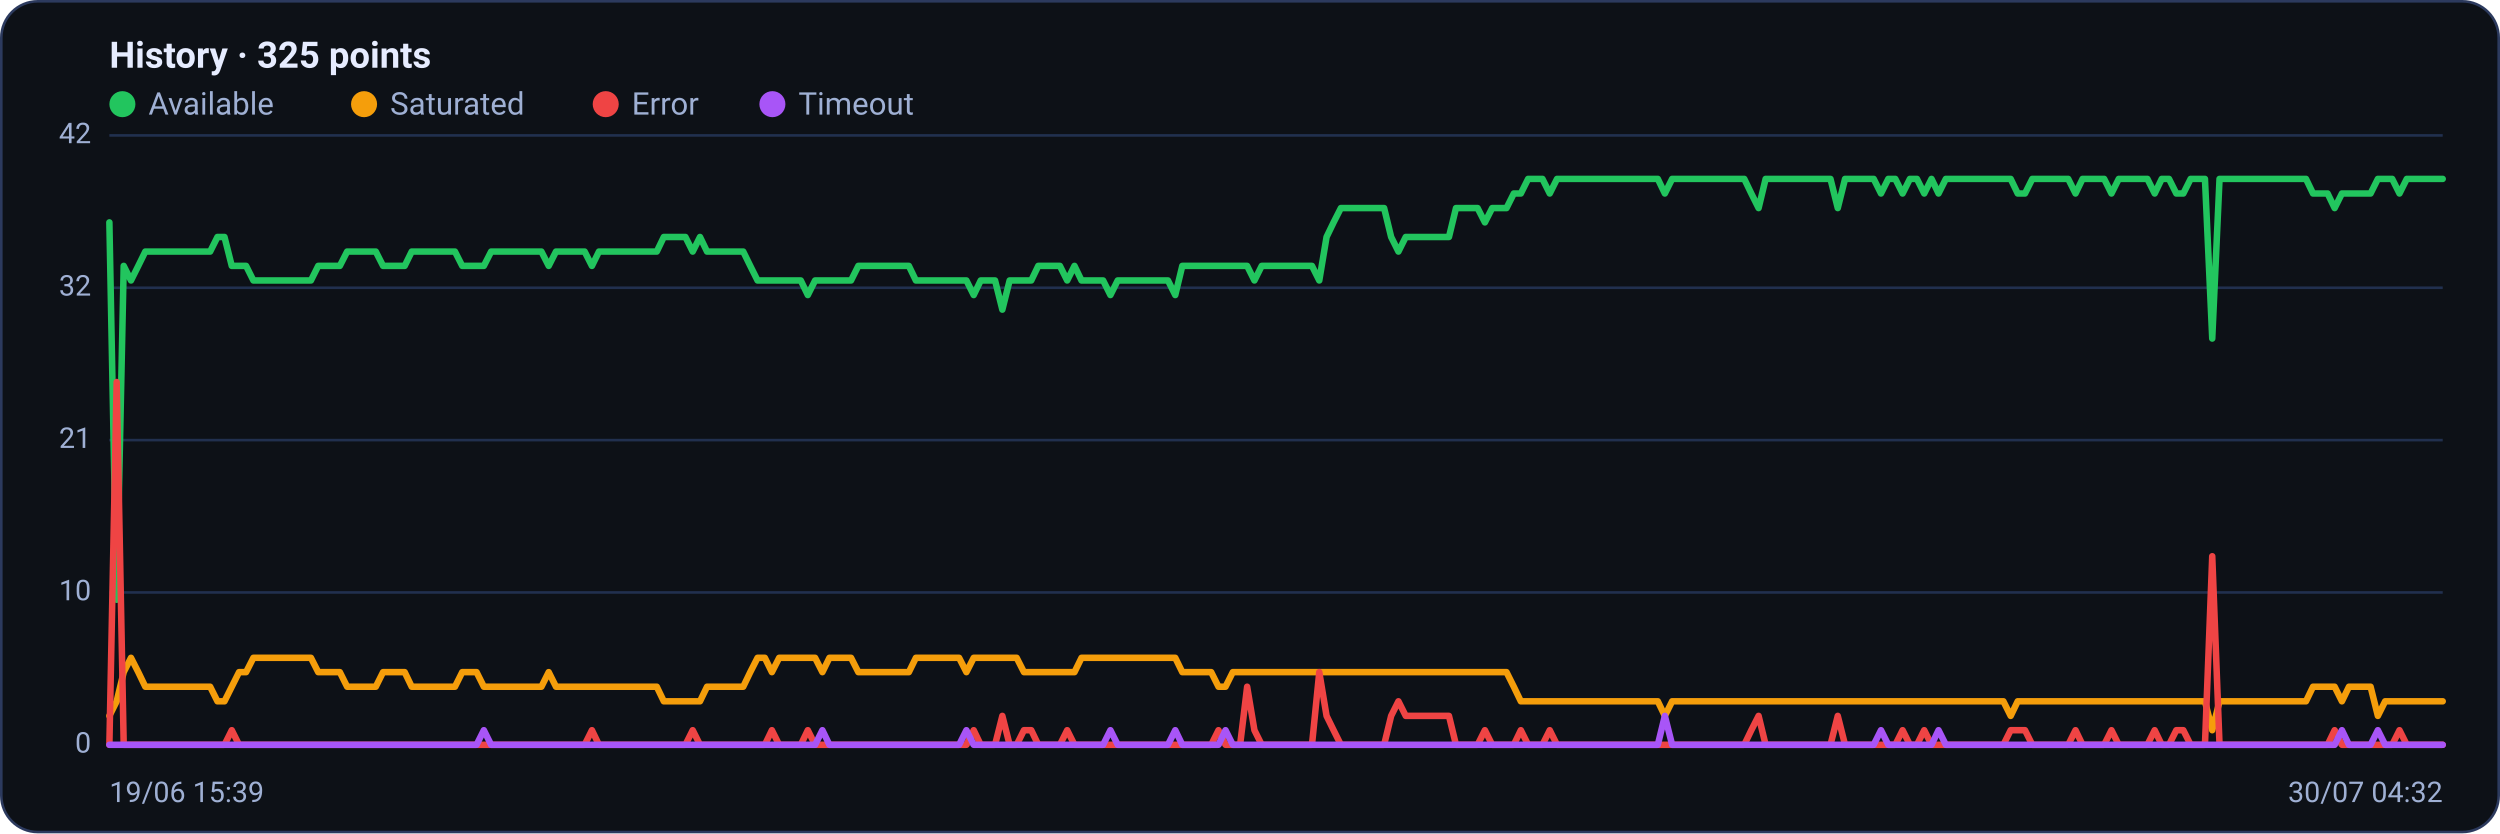
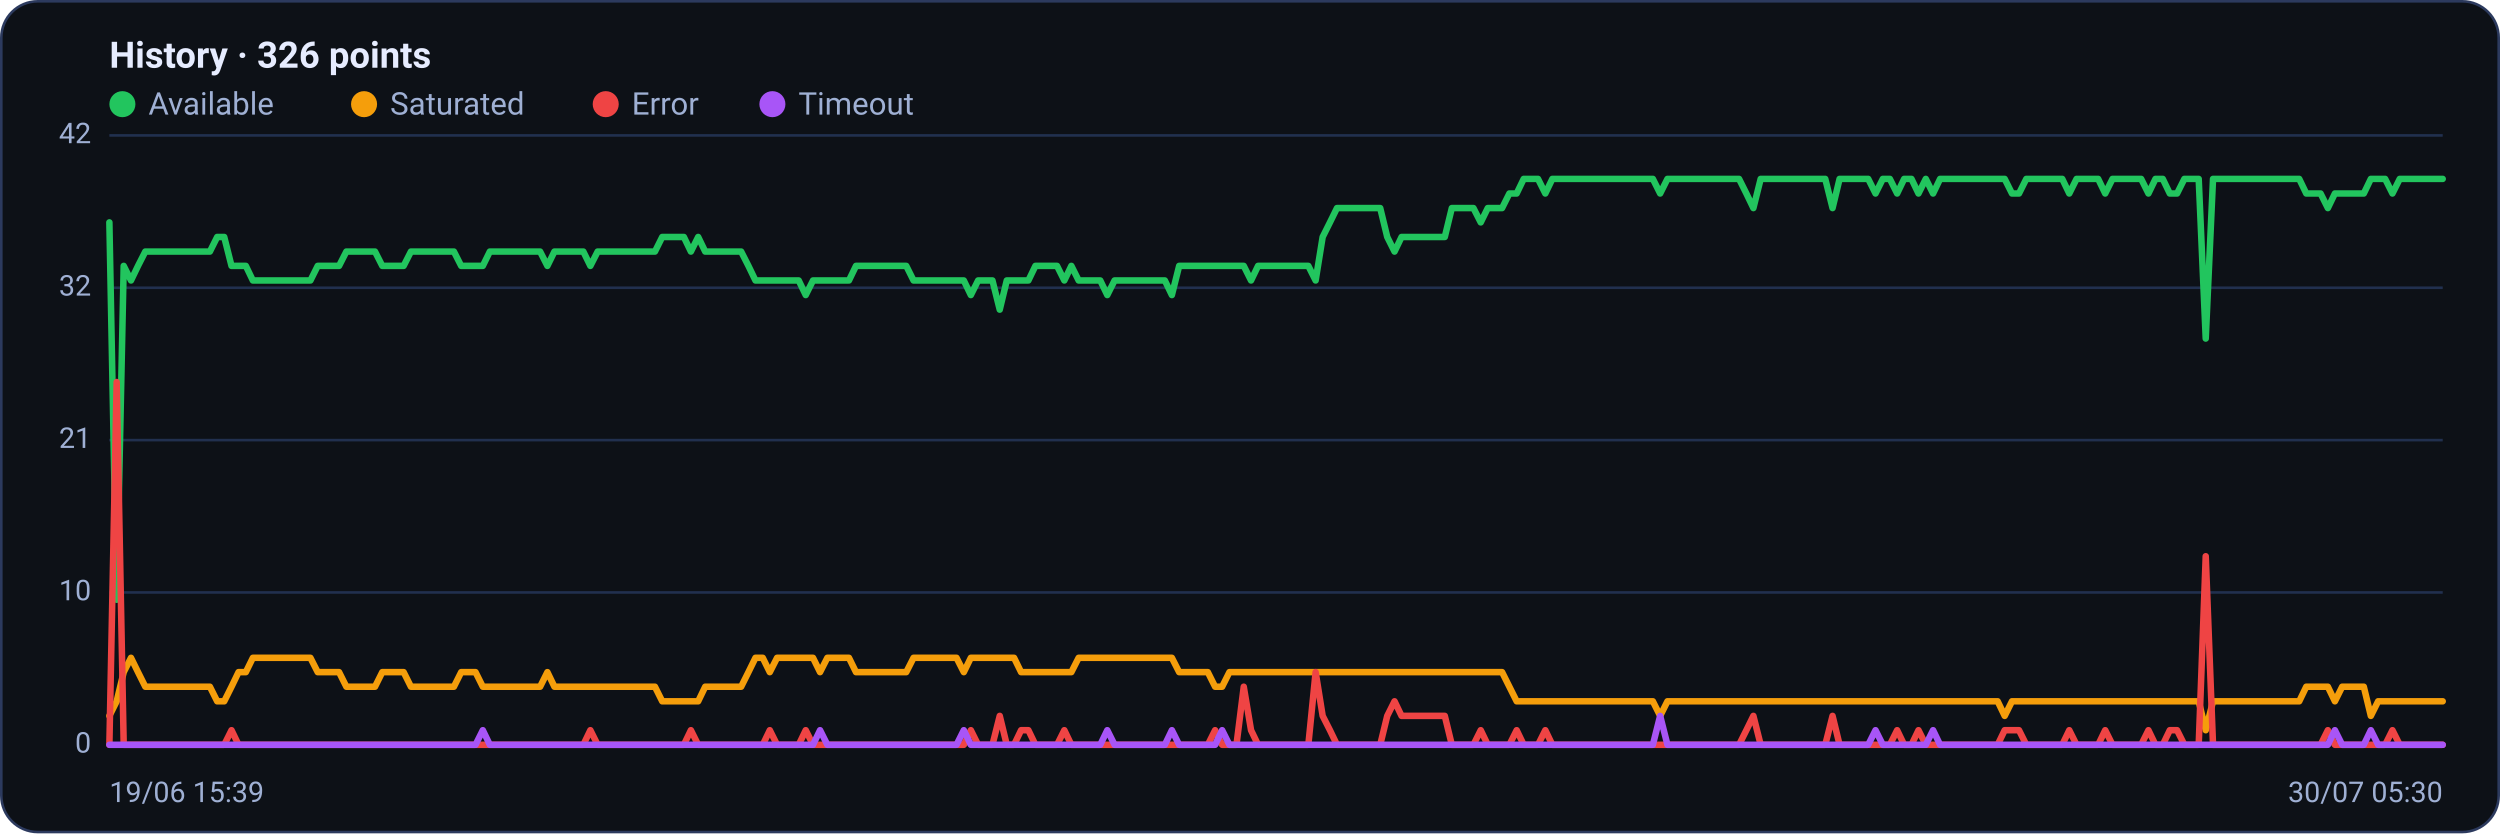
<svg xmlns="http://www.w3.org/2000/svg" viewBox="0 0 960 320" width="960" height="320" font-family="Segoe UI, system-ui, -apple-system, Roboto, Helvetica, Arial, sans-serif" role="img" aria-label="Availability history per region">
  <rect x="0.5" y="0.5" width="959" height="319" rx="14" fill="#0d1117" stroke="#2c3a5e" />
-   <text x="42" y="26" font-size="14" font-weight="600" fill="#e6ecff">History · 325 points</text>
+   <text x="42" y="26" font-size="14" font-weight="600" fill="#e6ecff">History · 326 points</text>
  <circle cx="47" cy="40" r="5" fill="#22c55e" />
  <text x="57" y="44" font-size="12" fill="#9fb0d4">Available</text>
  <circle cx="139.8" cy="40" r="5" fill="#f59e0b" />
  <text x="149.8" y="44" font-size="12" fill="#9fb0d4">Saturated</text>
  <circle cx="232.6" cy="40" r="5" fill="#ef4444" />
  <text x="242.6" y="44" font-size="12" fill="#9fb0d4">Error</text>
  <circle cx="296.6" cy="40" r="5" fill="#a855f7" />
  <text x="306.6" y="44" font-size="12" fill="#9fb0d4">Timeout</text>
  <line x1="42" y1="286.0" x2="938" y2="286.0" stroke="#21304f" stroke-width="1" />
  <text x="35" y="289.0" text-anchor="end" font-size="11" fill="#9fb0d4">0</text>
  <line x1="42" y1="227.5" x2="938" y2="227.5" stroke="#21304f" stroke-width="1" />
  <text x="35" y="230.5" text-anchor="end" font-size="11" fill="#9fb0d4">10</text>
  <line x1="42" y1="169.0" x2="938" y2="169.0" stroke="#21304f" stroke-width="1" />
  <text x="35" y="172.0" text-anchor="end" font-size="11" fill="#9fb0d4">21</text>
  <line x1="42" y1="110.5" x2="938" y2="110.5" stroke="#21304f" stroke-width="1" />
  <text x="35" y="113.5" text-anchor="end" font-size="11" fill="#9fb0d4">32</text>
  <line x1="42" y1="52.0" x2="938" y2="52.0" stroke="#21304f" stroke-width="1" />
  <text x="35" y="55.0" text-anchor="end" font-size="11" fill="#9fb0d4">42</text>
-   <polyline fill="none" stroke="#22c55e" stroke-width="2.5" stroke-linejoin="round" stroke-linecap="round" points="42.0,85.4 44.8,230.3 47.5,102.1 50.3,107.7 53.1,102.1 55.8,96.6 58.6,96.6 61.4,96.6 64.1,96.6 66.9,96.6 69.7,96.6 72.4,96.6 75.2,96.6 78.0,96.6 80.7,96.6 83.5,91.0 86.2,91.0 89.0,102.1 91.8,102.1 94.5,102.1 97.3,107.7 100.1,107.7 102.8,107.7 105.6,107.7 108.4,107.7 111.1,107.7 113.9,107.7 116.7,107.7 119.4,107.7 122.2,102.1 125.0,102.1 127.7,102.1 130.5,102.1 133.3,96.6 136.0,96.6 138.8,96.6 141.6,96.6 144.3,96.6 147.1,102.1 149.9,102.1 152.6,102.1 155.4,102.1 158.1,96.6 160.9,96.6 163.7,96.6 166.4,96.6 169.2,96.6 172.0,96.6 174.7,96.6 177.5,102.1 180.3,102.1 183.0,102.1 185.8,102.1 188.6,96.6 191.3,96.6 194.1,96.6 196.9,96.6 199.6,96.6 202.4,96.6 205.2,96.6 207.9,96.6 210.7,102.1 213.5,96.6 216.2,96.6 219.0,96.6 221.8,96.6 224.5,96.6 227.3,102.1 230.0,96.6 232.8,96.6 235.6,96.6 238.3,96.6 241.1,96.6 243.9,96.6 246.6,96.6 249.4,96.6 252.2,96.6 254.9,91.0 257.7,91.0 260.5,91.0 263.2,91.0 266.0,96.6 268.8,91.0 271.5,96.6 274.3,96.6 277.1,96.6 279.8,96.6 282.6,96.6 285.4,96.6 288.1,102.1 290.9,107.7 293.7,107.7 296.4,107.7 299.2,107.7 302.0,107.7 304.7,107.7 307.5,107.7 310.2,113.3 313.0,107.7 315.8,107.7 318.5,107.7 321.3,107.7 324.1,107.7 326.8,107.7 329.6,102.1 332.4,102.1 335.1,102.1 337.9,102.1 340.7,102.1 343.4,102.1 346.2,102.1 349.0,102.1 351.7,107.7 354.5,107.7 357.3,107.7 360.0,107.7 362.8,107.7 365.6,107.7 368.3,107.7 371.1,107.7 373.9,113.3 376.6,107.7 379.4,107.7 382.1,107.7 384.9,118.9 387.7,107.7 390.4,107.7 393.2,107.7 396.0,107.7 398.7,102.1 401.5,102.1 404.3,102.1 407.0,102.1 409.8,107.7 412.6,102.1 415.3,107.7 418.1,107.7 420.9,107.7 423.6,107.7 426.4,113.3 429.2,107.7 431.9,107.7 434.7,107.7 437.5,107.7 440.2,107.7 443.0,107.7 445.8,107.7 448.5,107.7 451.3,113.3 454.0,102.1 456.8,102.1 459.6,102.1 462.3,102.1 465.1,102.1 467.9,102.1 470.6,102.1 473.4,102.1 476.2,102.1 478.9,102.1 481.7,107.7 484.5,102.1 487.2,102.1 490.0,102.1 492.8,102.1 495.5,102.1 498.3,102.1 501.1,102.1 503.8,102.1 506.6,107.7 509.4,91.0 512.1,85.4 514.9,79.9 517.7,79.9 520.4,79.9 523.2,79.9 526.0,79.9 528.7,79.9 531.5,79.9 534.2,91.0 537.0,96.6 539.8,91.0 542.5,91.0 545.3,91.0 548.1,91.0 550.8,91.0 553.6,91.0 556.4,91.0 559.1,79.9 561.9,79.9 564.7,79.9 567.4,79.9 570.2,85.4 573.0,79.9 575.7,79.9 578.5,79.9 581.3,74.3 584.0,74.3 586.8,68.7 589.6,68.7 592.3,68.7 595.1,74.3 597.9,68.7 600.6,68.7 603.4,68.7 606.1,68.7 608.9,68.7 611.7,68.7 614.4,68.7 617.2,68.7 620.0,68.7 622.7,68.7 625.5,68.7 628.3,68.7 631.0,68.7 633.8,68.7 636.6,68.7 639.3,74.3 642.1,68.7 644.9,68.7 647.6,68.7 650.4,68.7 653.2,68.7 655.9,68.7 658.7,68.7 661.5,68.7 664.2,68.7 667.0,68.7 669.8,68.7 672.5,74.3 675.3,79.9 678.0,68.7 680.8,68.7 683.6,68.7 686.3,68.7 689.1,68.7 691.9,68.7 694.6,68.7 697.4,68.7 700.2,68.7 702.9,68.7 705.7,79.9 708.5,68.7 711.2,68.7 714.0,68.7 716.8,68.7 719.5,68.7 722.3,74.3 725.1,68.7 727.8,68.7 730.6,74.3 733.4,68.7 736.1,68.7 738.9,74.3 741.7,68.7 744.4,74.3 747.2,68.7 750.0,68.7 752.7,68.7 755.5,68.7 758.2,68.7 761.0,68.7 763.8,68.7 766.5,68.7 769.3,68.7 772.1,68.7 774.8,74.3 777.6,74.3 780.4,68.7 783.1,68.7 785.9,68.7 788.7,68.7 791.4,68.7 794.2,68.7 797.0,74.3 799.7,68.7 802.5,68.7 805.3,68.7 808.0,68.7 810.8,74.3 813.6,68.7 816.3,68.7 819.1,68.7 821.9,68.7 824.6,68.7 827.4,74.3 830.1,68.7 832.9,68.7 835.7,74.3 838.4,74.3 841.2,68.7 844.0,68.7 846.7,68.7 849.5,130.0 852.3,68.7 855.0,68.7 857.8,68.7 860.6,68.7 863.3,68.7 866.1,68.7 868.9,68.7 871.6,68.7 874.4,68.7 877.2,68.7 879.9,68.7 882.7,68.7 885.5,68.7 888.2,74.3 891.0,74.3 893.8,74.3 896.5,79.9 899.3,74.3 902.0,74.3 904.8,74.3 907.6,74.3 910.3,74.3 913.1,68.7 915.9,68.7 918.6,68.7 921.4,74.3 924.2,68.7 926.9,68.7 929.7,68.7 932.5,68.7 935.2,68.7 938.0,68.7" />
-   <polyline fill="none" stroke="#f59e0b" stroke-width="2.5" stroke-linejoin="round" stroke-linecap="round" points="42.0,274.9 44.8,269.3 47.5,258.1 50.3,252.6 53.1,258.1 55.8,263.7 58.6,263.7 61.4,263.7 64.1,263.7 66.9,263.7 69.7,263.7 72.4,263.7 75.2,263.7 78.0,263.7 80.7,263.7 83.5,269.3 86.2,269.3 89.0,263.7 91.8,258.1 94.5,258.1 97.3,252.6 100.1,252.6 102.8,252.6 105.6,252.6 108.4,252.6 111.1,252.6 113.9,252.6 116.7,252.6 119.4,252.6 122.2,258.1 125.0,258.1 127.7,258.1 130.5,258.1 133.3,263.7 136.0,263.7 138.8,263.7 141.6,263.7 144.3,263.7 147.1,258.1 149.9,258.1 152.6,258.1 155.4,258.1 158.1,263.7 160.9,263.7 163.7,263.7 166.4,263.7 169.2,263.7 172.0,263.7 174.7,263.7 177.5,258.1 180.3,258.1 183.0,258.1 185.8,263.7 188.6,263.7 191.3,263.7 194.1,263.7 196.9,263.7 199.6,263.7 202.4,263.7 205.2,263.7 207.9,263.7 210.7,258.1 213.5,263.7 216.2,263.7 219.0,263.7 221.8,263.7 224.5,263.7 227.3,263.7 230.0,263.7 232.8,263.7 235.6,263.7 238.3,263.7 241.1,263.7 243.9,263.7 246.6,263.7 249.4,263.7 252.2,263.7 254.9,269.3 257.7,269.3 260.5,269.3 263.2,269.3 266.0,269.3 268.8,269.3 271.5,263.7 274.3,263.7 277.1,263.7 279.8,263.7 282.6,263.7 285.4,263.7 288.1,258.1 290.9,252.6 293.7,252.6 296.4,258.1 299.2,252.6 302.0,252.6 304.7,252.6 307.5,252.6 310.2,252.6 313.0,252.6 315.8,258.1 318.5,252.6 321.3,252.6 324.1,252.6 326.8,252.6 329.6,258.1 332.4,258.1 335.1,258.1 337.9,258.1 340.7,258.1 343.4,258.1 346.2,258.1 349.0,258.1 351.7,252.6 354.5,252.6 357.3,252.6 360.0,252.6 362.8,252.6 365.6,252.6 368.3,252.6 371.1,258.1 373.9,252.6 376.6,252.6 379.4,252.6 382.1,252.6 384.9,252.6 387.7,252.6 390.4,252.6 393.2,258.1 396.0,258.1 398.7,258.1 401.5,258.1 404.3,258.1 407.0,258.1 409.8,258.1 412.6,258.1 415.3,252.6 418.1,252.6 420.9,252.6 423.6,252.6 426.4,252.6 429.2,252.6 431.9,252.6 434.7,252.6 437.5,252.6 440.2,252.6 443.0,252.6 445.8,252.6 448.5,252.6 451.3,252.6 454.0,258.1 456.8,258.1 459.6,258.1 462.3,258.1 465.1,258.1 467.9,263.7 470.6,263.7 473.4,258.1 476.2,258.1 478.9,258.1 481.7,258.1 484.5,258.1 487.2,258.1 490.0,258.1 492.8,258.1 495.5,258.1 498.3,258.1 501.1,258.1 503.8,258.1 506.6,258.1 509.4,258.1 512.1,258.1 514.9,258.1 517.7,258.1 520.4,258.1 523.2,258.1 526.0,258.1 528.7,258.1 531.5,258.1 534.2,258.1 537.0,258.1 539.8,258.1 542.5,258.1 545.3,258.1 548.1,258.1 550.8,258.1 553.6,258.1 556.4,258.1 559.1,258.1 561.9,258.1 564.7,258.1 567.4,258.1 570.2,258.1 573.0,258.1 575.7,258.1 578.5,258.1 581.3,263.7 584.0,269.3 586.8,269.3 589.6,269.3 592.3,269.3 595.1,269.3 597.9,269.3 600.6,269.3 603.4,269.3 606.1,269.3 608.9,269.3 611.7,269.3 614.4,269.3 617.2,269.3 620.0,269.3 622.7,269.3 625.5,269.3 628.3,269.3 631.0,269.3 633.8,269.3 636.6,269.3 639.3,274.9 642.1,269.3 644.9,269.3 647.6,269.3 650.4,269.3 653.2,269.3 655.9,269.3 658.7,269.3 661.5,269.3 664.2,269.3 667.0,269.3 669.8,269.3 672.5,269.3 675.3,269.3 678.0,269.3 680.8,269.3 683.6,269.3 686.3,269.3 689.1,269.3 691.9,269.3 694.6,269.3 697.4,269.3 700.2,269.3 702.9,269.3 705.7,269.3 708.5,269.3 711.2,269.3 714.0,269.3 716.8,269.3 719.5,269.3 722.3,269.3 725.1,269.3 727.8,269.3 730.6,269.3 733.4,269.3 736.1,269.3 738.9,269.3 741.7,269.3 744.4,269.3 747.2,269.3 750.0,269.3 752.7,269.3 755.5,269.3 758.2,269.3 761.0,269.3 763.8,269.3 766.5,269.3 769.3,269.3 772.1,274.9 774.8,269.3 777.6,269.3 780.4,269.3 783.1,269.3 785.9,269.3 788.7,269.3 791.4,269.3 794.2,269.3 797.0,269.3 799.7,269.3 802.5,269.3 805.3,269.3 808.0,269.3 810.8,269.3 813.6,269.3 816.3,269.3 819.1,269.3 821.9,269.3 824.6,269.3 827.4,269.3 830.1,269.3 832.9,269.3 835.7,269.3 838.4,269.3 841.2,269.3 844.0,269.3 846.7,269.3 849.5,280.4 852.3,269.3 855.0,269.3 857.8,269.3 860.6,269.3 863.3,269.3 866.1,269.3 868.9,269.3 871.6,269.3 874.4,269.3 877.2,269.3 879.9,269.3 882.7,269.3 885.5,269.3 888.2,263.7 891.0,263.7 893.8,263.7 896.5,263.7 899.3,269.3 902.0,263.7 904.8,263.7 907.6,263.7 910.3,263.7 913.1,274.9 915.9,269.3 918.6,269.3 921.4,269.3 924.2,269.3 926.9,269.3 929.7,269.3 932.5,269.3 935.2,269.3 938.0,269.3" />
-   <polyline fill="none" stroke="#ef4444" stroke-width="2.5" stroke-linejoin="round" stroke-linecap="round" points="42.0,286.0 44.8,146.7 47.5,286.0 50.3,286.0 53.1,286.0 55.8,286.0 58.6,286.0 61.4,286.0 64.1,286.0 66.9,286.0 69.7,286.0 72.4,286.0 75.2,286.0 78.0,286.0 80.7,286.0 83.5,286.0 86.2,286.0 89.0,280.4 91.8,286.0 94.5,286.0 97.3,286.0 100.1,286.0 102.8,286.0 105.6,286.0 108.4,286.0 111.1,286.0 113.9,286.0 116.7,286.0 119.4,286.0 122.2,286.0 125.0,286.0 127.7,286.0 130.5,286.0 133.3,286.0 136.0,286.0 138.8,286.0 141.6,286.0 144.3,286.0 147.1,286.0 149.9,286.0 152.6,286.0 155.4,286.0 158.1,286.0 160.9,286.0 163.7,286.0 166.4,286.0 169.2,286.0 172.0,286.0 174.7,286.0 177.5,286.0 180.3,286.0 183.0,286.0 185.8,286.0 188.6,286.0 191.3,286.0 194.1,286.0 196.9,286.0 199.6,286.0 202.4,286.0 205.2,286.0 207.9,286.0 210.7,286.0 213.5,286.0 216.2,286.0 219.0,286.0 221.8,286.0 224.5,286.0 227.3,280.4 230.0,286.0 232.8,286.0 235.6,286.0 238.3,286.0 241.1,286.0 243.9,286.0 246.6,286.0 249.4,286.0 252.2,286.0 254.9,286.0 257.7,286.0 260.5,286.0 263.2,286.0 266.0,280.4 268.8,286.0 271.5,286.0 274.3,286.0 277.1,286.0 279.8,286.0 282.6,286.0 285.4,286.0 288.1,286.0 290.9,286.0 293.7,286.0 296.4,280.4 299.2,286.0 302.0,286.0 304.7,286.0 307.5,286.0 310.2,280.4 313.0,286.0 315.8,286.0 318.5,286.0 321.3,286.0 324.1,286.0 326.8,286.0 329.6,286.0 332.4,286.0 335.1,286.0 337.9,286.0 340.7,286.0 343.4,286.0 346.2,286.0 349.0,286.0 351.7,286.0 354.5,286.0 357.3,286.0 360.0,286.0 362.8,286.0 365.6,286.0 368.3,286.0 371.1,286.0 373.9,280.4 376.6,286.0 379.4,286.0 382.1,286.0 384.9,274.9 387.7,286.0 390.4,286.0 393.2,280.4 396.0,280.4 398.7,286.0 401.5,286.0 404.3,286.0 407.0,286.0 409.8,280.4 412.6,286.0 415.3,286.0 418.1,286.0 420.9,286.0 423.6,286.0 426.4,286.0 429.2,286.0 431.9,286.0 434.7,286.0 437.5,286.0 440.2,286.0 443.0,286.0 445.8,286.0 448.5,286.0 451.3,286.0 454.0,286.0 456.8,286.0 459.6,286.0 462.3,286.0 465.1,286.0 467.9,280.4 470.6,286.0 473.4,286.0 476.2,286.0 478.9,263.7 481.7,280.4 484.5,286.0 487.2,286.0 490.0,286.0 492.8,286.0 495.5,286.0 498.3,286.0 501.1,286.0 503.8,286.0 506.6,258.1 509.4,274.9 512.1,280.4 514.9,286.0 517.7,286.0 520.4,286.0 523.2,286.0 526.0,286.0 528.7,286.0 531.5,286.0 534.2,274.9 537.0,269.3 539.8,274.9 542.5,274.9 545.3,274.9 548.1,274.9 550.8,274.9 553.6,274.9 556.4,274.9 559.1,286.0 561.9,286.0 564.7,286.0 567.4,286.0 570.2,280.4 573.0,286.0 575.7,286.0 578.5,286.0 581.3,286.0 584.0,280.4 586.8,286.0 589.6,286.0 592.3,286.0 595.1,280.4 597.9,286.0 600.6,286.0 603.4,286.0 606.1,286.0 608.9,286.0 611.7,286.0 614.4,286.0 617.2,286.0 620.0,286.0 622.7,286.0 625.5,286.0 628.3,286.0 631.0,286.0 633.8,286.0 636.6,286.0 639.3,286.0 642.1,286.0 644.9,286.0 647.6,286.0 650.4,286.0 653.2,286.0 655.9,286.0 658.7,286.0 661.5,286.0 664.2,286.0 667.0,286.0 669.8,286.0 672.5,280.4 675.3,274.9 678.0,286.0 680.8,286.0 683.6,286.0 686.3,286.0 689.1,286.0 691.9,286.0 694.6,286.0 697.4,286.0 700.2,286.0 702.9,286.0 705.7,274.9 708.5,286.0 711.2,286.0 714.0,286.0 716.8,286.0 719.5,286.0 722.3,286.0 725.1,286.0 727.8,286.0 730.6,280.4 733.4,286.0 736.1,286.0 738.9,280.4 741.7,286.0 744.4,286.0 747.2,286.0 750.0,286.0 752.7,286.0 755.5,286.0 758.2,286.0 761.0,286.0 763.8,286.0 766.5,286.0 769.3,286.0 772.1,280.4 774.8,280.4 777.6,280.4 780.4,286.0 783.1,286.0 785.9,286.0 788.7,286.0 791.4,286.0 794.2,286.0 797.0,280.4 799.7,286.0 802.5,286.0 805.3,286.0 808.0,286.0 810.8,280.4 813.6,286.0 816.3,286.0 819.1,286.0 821.9,286.0 824.6,286.0 827.4,280.4 830.1,286.0 832.9,286.0 835.7,280.4 838.4,280.4 841.2,286.0 844.0,286.0 846.7,286.0 849.5,213.6 852.3,286.0 855.0,286.0 857.8,286.0 860.6,286.0 863.3,286.0 866.1,286.0 868.9,286.0 871.6,286.0 874.4,286.0 877.2,286.0 879.9,286.0 882.7,286.0 885.5,286.0 888.2,286.0 891.0,286.0 893.8,286.0 896.5,280.4 899.3,286.0 902.0,286.0 904.8,286.0 907.6,286.0 910.3,286.0 913.1,286.0 915.9,286.0 918.6,286.0 921.4,280.4 924.2,286.0 926.9,286.0 929.7,286.0 932.5,286.0 935.2,286.0 938.0,286.0" />
-   <polyline fill="none" stroke="#a855f7" stroke-width="2.5" stroke-linejoin="round" stroke-linecap="round" points="42.0,286.0 44.8,286.0 47.5,286.0 50.3,286.0 53.1,286.0 55.8,286.0 58.6,286.0 61.4,286.0 64.1,286.0 66.9,286.0 69.7,286.0 72.4,286.0 75.2,286.0 78.0,286.0 80.7,286.0 83.5,286.0 86.2,286.0 89.0,286.0 91.8,286.0 94.5,286.0 97.3,286.0 100.1,286.0 102.8,286.0 105.6,286.0 108.4,286.0 111.1,286.0 113.9,286.0 116.7,286.0 119.4,286.0 122.2,286.0 125.0,286.0 127.7,286.0 130.5,286.0 133.3,286.0 136.0,286.0 138.8,286.0 141.6,286.0 144.3,286.0 147.1,286.0 149.9,286.0 152.6,286.0 155.4,286.0 158.1,286.0 160.9,286.0 163.7,286.0 166.4,286.0 169.2,286.0 172.0,286.0 174.7,286.0 177.5,286.0 180.3,286.0 183.0,286.0 185.8,280.4 188.6,286.0 191.3,286.0 194.1,286.0 196.9,286.0 199.6,286.0 202.4,286.0 205.2,286.0 207.9,286.0 210.7,286.0 213.5,286.0 216.2,286.0 219.0,286.0 221.8,286.0 224.5,286.0 227.3,286.0 230.0,286.0 232.8,286.0 235.6,286.0 238.3,286.0 241.1,286.0 243.9,286.0 246.6,286.0 249.4,286.0 252.2,286.0 254.9,286.0 257.7,286.0 260.5,286.0 263.2,286.0 266.0,286.0 268.8,286.0 271.5,286.0 274.3,286.0 277.1,286.0 279.8,286.0 282.6,286.0 285.4,286.0 288.1,286.0 290.9,286.0 293.7,286.0 296.4,286.0 299.2,286.0 302.0,286.0 304.7,286.0 307.5,286.0 310.2,286.0 313.0,286.0 315.8,280.4 318.5,286.0 321.3,286.0 324.1,286.0 326.8,286.0 329.6,286.0 332.4,286.0 335.1,286.0 337.9,286.0 340.7,286.0 343.4,286.0 346.2,286.0 349.0,286.0 351.7,286.0 354.5,286.0 357.3,286.0 360.0,286.0 362.8,286.0 365.6,286.0 368.3,286.0 371.1,280.4 373.9,286.0 376.6,286.0 379.4,286.0 382.1,286.0 384.9,286.0 387.7,286.0 390.4,286.0 393.2,286.0 396.0,286.0 398.7,286.0 401.5,286.0 404.3,286.0 407.0,286.0 409.8,286.0 412.6,286.0 415.3,286.0 418.1,286.0 420.9,286.0 423.6,286.0 426.4,280.4 429.2,286.0 431.9,286.0 434.7,286.0 437.5,286.0 440.2,286.0 443.0,286.0 445.8,286.0 448.5,286.0 451.3,280.4 454.0,286.0 456.8,286.0 459.6,286.0 462.3,286.0 465.1,286.0 467.9,286.0 470.6,280.4 473.4,286.0 476.2,286.0 478.9,286.0 481.7,286.0 484.5,286.0 487.2,286.0 490.0,286.0 492.8,286.0 495.5,286.0 498.3,286.0 501.1,286.0 503.8,286.0 506.6,286.0 509.4,286.0 512.1,286.0 514.9,286.0 517.7,286.0 520.4,286.0 523.2,286.0 526.0,286.0 528.7,286.0 531.5,286.0 534.2,286.0 537.0,286.0 539.8,286.0 542.5,286.0 545.3,286.0 548.1,286.0 550.8,286.0 553.6,286.0 556.4,286.0 559.1,286.0 561.9,286.0 564.7,286.0 567.4,286.0 570.2,286.0 573.0,286.0 575.7,286.0 578.5,286.0 581.3,286.0 584.0,286.0 586.8,286.0 589.6,286.0 592.3,286.0 595.1,286.0 597.9,286.0 600.6,286.0 603.4,286.0 606.1,286.0 608.9,286.0 611.7,286.0 614.4,286.0 617.2,286.0 620.0,286.0 622.7,286.0 625.5,286.0 628.3,286.0 631.0,286.0 633.8,286.0 636.6,286.0 639.3,274.9 642.1,286.0 644.9,286.0 647.6,286.0 650.4,286.0 653.2,286.0 655.9,286.0 658.7,286.0 661.5,286.0 664.2,286.0 667.0,286.0 669.8,286.0 672.5,286.0 675.3,286.0 678.0,286.0 680.8,286.0 683.6,286.0 686.3,286.0 689.1,286.0 691.9,286.0 694.6,286.0 697.4,286.0 700.2,286.0 702.9,286.0 705.7,286.0 708.5,286.0 711.2,286.0 714.0,286.0 716.8,286.0 719.5,286.0 722.3,280.4 725.1,286.0 727.8,286.0 730.6,286.0 733.4,286.0 736.1,286.0 738.9,286.0 741.7,286.0 744.4,280.4 747.2,286.0 750.0,286.0 752.7,286.0 755.5,286.0 758.2,286.0 761.0,286.0 763.8,286.0 766.5,286.0 769.3,286.0 772.1,286.0 774.8,286.0 777.6,286.0 780.4,286.0 783.1,286.0 785.9,286.0 788.7,286.0 791.4,286.0 794.2,286.0 797.0,286.0 799.7,286.0 802.5,286.0 805.3,286.0 808.0,286.0 810.8,286.0 813.6,286.0 816.3,286.0 819.1,286.0 821.9,286.0 824.6,286.0 827.4,286.0 830.1,286.0 832.9,286.0 835.7,286.0 838.4,286.0 841.2,286.0 844.0,286.0 846.7,286.0 849.5,286.0 852.3,286.0 855.0,286.0 857.8,286.0 860.6,286.0 863.3,286.0 866.1,286.0 868.9,286.0 871.6,286.0 874.4,286.0 877.2,286.0 879.9,286.0 882.7,286.0 885.5,286.0 888.2,286.0 891.0,286.0 893.8,286.0 896.5,286.0 899.3,280.4 902.0,286.0 904.8,286.0 907.6,286.0 910.3,286.0 913.1,280.4 915.9,286.0 918.6,286.0 921.4,286.0 924.2,286.0 926.9,286.0 929.7,286.0 932.5,286.0 935.2,286.0 938.0,286.0" />
+   <polyline fill="none" stroke="#22c55e" stroke-width="2.5" stroke-linejoin="round" stroke-linecap="round" points="42.0,85.4 44.8,230.3 47.5,102.1 50.3,107.7 53.0,102.1 55.8,96.6 58.5,96.6 61.3,96.6 64.1,96.6 66.8,96.6 69.6,96.6 72.3,96.6 75.1,96.6 77.8,96.6 80.6,96.6 83.4,91.0 86.1,91.0 88.9,102.1 91.6,102.1 94.4,102.1 97.1,107.7 99.9,107.7 102.7,107.7 105.4,107.7 108.2,107.7 110.9,107.7 113.7,107.7 116.4,107.7 119.2,107.7 122.0,102.1 124.7,102.1 127.5,102.1 130.2,102.1 133.0,96.6 135.7,96.6 138.5,96.6 141.2,96.6 144.0,96.6 146.8,102.1 149.5,102.1 152.3,102.1 155.0,102.1 157.8,96.6 160.5,96.6 163.3,96.6 166.1,96.6 168.8,96.6 171.6,96.6 174.3,96.6 177.1,102.1 179.8,102.1 182.6,102.1 185.4,102.1 188.1,96.6 190.9,96.6 193.6,96.6 196.4,96.6 199.1,96.6 201.9,96.6 204.7,96.6 207.4,96.6 210.2,102.1 212.9,96.6 215.7,96.6 218.4,96.6 221.2,96.6 224.0,96.6 226.7,102.1 229.5,96.6 232.2,96.6 235.0,96.6 237.7,96.6 240.5,96.6 243.3,96.6 246.0,96.6 248.8,96.6 251.5,96.6 254.3,91.0 257.0,91.0 259.8,91.0 262.6,91.0 265.3,96.6 268.1,91.0 270.8,96.6 273.6,96.6 276.3,96.6 279.1,96.6 281.9,96.6 284.6,96.6 287.4,102.1 290.1,107.7 292.9,107.7 295.6,107.7 298.4,107.7 301.2,107.7 303.9,107.7 306.7,107.7 309.4,113.3 312.2,107.7 314.9,107.7 317.7,107.7 320.4,107.7 323.2,107.7 326.0,107.7 328.7,102.1 331.5,102.1 334.2,102.1 337.0,102.1 339.7,102.1 342.5,102.1 345.3,102.1 348.0,102.1 350.8,107.7 353.5,107.7 356.3,107.7 359.0,107.7 361.8,107.7 364.6,107.7 367.3,107.7 370.1,107.7 372.8,113.3 375.6,107.7 378.3,107.7 381.1,107.7 383.9,118.9 386.6,107.7 389.4,107.7 392.1,107.7 394.9,107.7 397.6,102.1 400.4,102.1 403.2,102.1 405.9,102.1 408.7,107.7 411.4,102.1 414.2,107.7 416.9,107.7 419.7,107.7 422.5,107.7 425.2,113.3 428.0,107.7 430.7,107.7 433.5,107.7 436.2,107.7 439.0,107.7 441.8,107.7 444.5,107.7 447.3,107.7 450.0,113.3 452.8,102.1 455.5,102.1 458.3,102.1 461.1,102.1 463.8,102.1 466.6,102.1 469.3,102.1 472.1,102.1 474.8,102.1 477.6,102.1 480.4,107.7 483.1,102.1 485.9,102.1 488.6,102.1 491.4,102.1 494.1,102.1 496.9,102.1 499.6,102.1 502.4,102.1 505.2,107.7 507.9,91.0 510.7,85.4 513.4,79.9 516.2,79.9 518.9,79.9 521.7,79.9 524.5,79.9 527.2,79.9 530.0,79.9 532.7,91.0 535.5,96.6 538.2,91.0 541.0,91.0 543.8,91.0 546.5,91.0 549.3,91.0 552.0,91.0 554.8,91.0 557.5,79.9 560.3,79.9 563.1,79.9 565.8,79.9 568.6,85.4 571.3,79.9 574.1,79.9 576.8,79.9 579.6,74.3 582.4,74.3 585.1,68.7 587.9,68.7 590.6,68.7 593.4,74.3 596.1,68.7 598.9,68.7 601.7,68.7 604.4,68.7 607.2,68.7 609.9,68.7 612.7,68.7 615.4,68.7 618.2,68.7 621.0,68.7 623.7,68.7 626.5,68.7 629.2,68.7 632.0,68.7 634.7,68.7 637.5,74.3 640.3,68.7 643.0,68.7 645.8,68.7 648.5,68.7 651.3,68.7 654.0,68.7 656.8,68.7 659.6,68.7 662.3,68.7 665.1,68.7 667.8,68.7 670.6,74.3 673.3,79.9 676.1,68.7 678.8,68.7 681.6,68.7 684.4,68.7 687.1,68.7 689.9,68.7 692.6,68.7 695.4,68.7 698.1,68.7 700.9,68.7 703.7,79.9 706.4,68.7 709.2,68.7 711.9,68.7 714.7,68.7 717.4,68.7 720.2,74.3 723.0,68.7 725.7,68.7 728.5,74.3 731.2,68.7 734.0,68.7 736.7,74.3 739.5,68.7 742.3,74.3 745.0,68.7 747.8,68.7 750.5,68.7 753.3,68.7 756.0,68.7 758.8,68.7 761.6,68.7 764.3,68.7 767.1,68.7 769.8,68.7 772.6,74.3 775.3,74.3 778.1,68.7 780.9,68.7 783.6,68.7 786.4,68.7 789.1,68.7 791.9,68.7 794.6,74.3 797.4,68.7 800.2,68.7 802.9,68.7 805.7,68.7 808.4,74.3 811.2,68.7 813.9,68.7 816.7,68.7 819.5,68.7 822.2,68.7 825.0,74.3 827.7,68.7 830.5,68.7 833.2,74.3 836.0,74.3 838.8,68.7 841.5,68.7 844.3,68.7 847.0,130.0 849.8,68.7 852.5,68.7 855.3,68.7 858.0,68.7 860.8,68.7 863.6,68.7 866.3,68.7 869.1,68.7 871.8,68.7 874.6,68.7 877.3,68.7 880.1,68.7 882.9,68.7 885.6,74.3 888.4,74.3 891.1,74.3 893.9,79.9 896.6,74.3 899.4,74.3 902.2,74.3 904.9,74.3 907.7,74.3 910.4,68.7 913.2,68.7 915.9,68.7 918.7,74.3 921.5,68.7 924.2,68.7 927.0,68.7 929.7,68.7 932.5,68.7 935.2,68.7 938.0,68.7" />
+   <polyline fill="none" stroke="#f59e0b" stroke-width="2.5" stroke-linejoin="round" stroke-linecap="round" points="42.0,274.9 44.8,269.3 47.5,258.1 50.3,252.6 53.0,258.1 55.8,263.7 58.5,263.7 61.3,263.7 64.1,263.7 66.8,263.7 69.6,263.7 72.3,263.7 75.1,263.7 77.8,263.7 80.6,263.7 83.4,269.3 86.1,269.3 88.9,263.7 91.6,258.1 94.4,258.1 97.1,252.6 99.9,252.6 102.7,252.6 105.4,252.6 108.2,252.6 110.9,252.6 113.7,252.6 116.4,252.6 119.2,252.6 122.0,258.1 124.7,258.1 127.5,258.1 130.2,258.1 133.0,263.7 135.7,263.7 138.5,263.7 141.2,263.7 144.0,263.7 146.8,258.1 149.5,258.1 152.3,258.1 155.0,258.1 157.8,263.7 160.5,263.7 163.3,263.7 166.1,263.7 168.8,263.7 171.6,263.7 174.3,263.7 177.1,258.1 179.8,258.1 182.6,258.1 185.4,263.7 188.1,263.7 190.9,263.7 193.6,263.7 196.4,263.7 199.1,263.7 201.9,263.7 204.7,263.7 207.4,263.7 210.2,258.1 212.9,263.7 215.7,263.7 218.4,263.7 221.2,263.7 224.0,263.7 226.7,263.7 229.5,263.7 232.2,263.7 235.0,263.7 237.7,263.7 240.5,263.7 243.3,263.7 246.0,263.7 248.8,263.7 251.5,263.7 254.3,269.3 257.0,269.3 259.8,269.3 262.6,269.3 265.3,269.3 268.1,269.3 270.8,263.7 273.6,263.7 276.3,263.7 279.1,263.7 281.9,263.7 284.6,263.7 287.4,258.1 290.1,252.6 292.9,252.6 295.6,258.1 298.4,252.6 301.2,252.6 303.9,252.6 306.7,252.6 309.4,252.6 312.2,252.6 314.9,258.1 317.7,252.6 320.4,252.6 323.2,252.6 326.0,252.6 328.7,258.1 331.5,258.1 334.2,258.1 337.0,258.1 339.7,258.1 342.5,258.1 345.3,258.1 348.0,258.1 350.8,252.6 353.5,252.6 356.3,252.6 359.0,252.6 361.8,252.6 364.6,252.6 367.3,252.6 370.1,258.1 372.8,252.6 375.6,252.6 378.3,252.6 381.1,252.6 383.9,252.6 386.6,252.6 389.4,252.6 392.1,258.1 394.9,258.1 397.6,258.1 400.4,258.1 403.2,258.1 405.9,258.1 408.7,258.1 411.4,258.1 414.2,252.6 416.9,252.6 419.7,252.6 422.5,252.6 425.2,252.6 428.0,252.6 430.7,252.6 433.5,252.6 436.2,252.6 439.0,252.6 441.8,252.6 444.5,252.6 447.3,252.6 450.0,252.6 452.8,258.1 455.5,258.1 458.3,258.1 461.1,258.1 463.8,258.1 466.6,263.7 469.3,263.7 472.1,258.1 474.8,258.1 477.6,258.1 480.4,258.1 483.1,258.1 485.9,258.1 488.6,258.1 491.4,258.1 494.1,258.1 496.9,258.1 499.6,258.1 502.4,258.1 505.2,258.1 507.9,258.1 510.7,258.1 513.4,258.1 516.2,258.1 518.9,258.1 521.7,258.1 524.5,258.1 527.2,258.1 530.0,258.1 532.7,258.1 535.5,258.1 538.2,258.1 541.0,258.1 543.8,258.1 546.5,258.1 549.3,258.1 552.0,258.1 554.8,258.1 557.5,258.1 560.3,258.1 563.1,258.1 565.8,258.1 568.6,258.1 571.3,258.1 574.1,258.1 576.8,258.1 579.6,263.7 582.4,269.3 585.1,269.3 587.9,269.3 590.6,269.3 593.4,269.3 596.1,269.3 598.9,269.3 601.7,269.3 604.4,269.3 607.2,269.3 609.9,269.3 612.7,269.3 615.4,269.3 618.2,269.3 621.0,269.3 623.7,269.3 626.5,269.3 629.2,269.3 632.0,269.3 634.7,269.3 637.5,274.9 640.3,269.3 643.0,269.3 645.8,269.3 648.5,269.3 651.3,269.3 654.0,269.3 656.8,269.3 659.6,269.3 662.3,269.3 665.1,269.3 667.8,269.3 670.6,269.3 673.3,269.3 676.1,269.3 678.8,269.3 681.6,269.3 684.4,269.3 687.1,269.3 689.9,269.3 692.6,269.3 695.4,269.3 698.1,269.3 700.9,269.3 703.7,269.3 706.4,269.3 709.2,269.3 711.9,269.3 714.7,269.3 717.4,269.3 720.2,269.3 723.0,269.3 725.7,269.3 728.5,269.3 731.2,269.3 734.0,269.3 736.7,269.3 739.5,269.3 742.3,269.3 745.0,269.3 747.8,269.3 750.5,269.3 753.3,269.3 756.0,269.3 758.8,269.3 761.6,269.3 764.3,269.3 767.1,269.3 769.8,274.9 772.6,269.3 775.3,269.3 778.1,269.3 780.9,269.3 783.6,269.3 786.4,269.3 789.1,269.3 791.9,269.3 794.6,269.3 797.4,269.3 800.2,269.3 802.9,269.3 805.7,269.3 808.4,269.3 811.2,269.3 813.9,269.3 816.7,269.3 819.5,269.3 822.2,269.3 825.0,269.3 827.7,269.3 830.5,269.3 833.2,269.3 836.0,269.3 838.8,269.3 841.5,269.3 844.3,269.3 847.0,280.4 849.8,269.3 852.5,269.3 855.3,269.3 858.0,269.3 860.8,269.3 863.6,269.3 866.3,269.3 869.1,269.3 871.8,269.3 874.6,269.3 877.3,269.3 880.1,269.3 882.9,269.3 885.6,263.7 888.4,263.7 891.1,263.7 893.9,263.7 896.6,269.3 899.4,263.7 902.2,263.7 904.9,263.7 907.7,263.7 910.4,274.9 913.2,269.3 915.9,269.3 918.7,269.3 921.5,269.3 924.2,269.3 927.0,269.3 929.7,269.3 932.5,269.3 935.2,269.3 938.0,269.3" />
+   <polyline fill="none" stroke="#ef4444" stroke-width="2.5" stroke-linejoin="round" stroke-linecap="round" points="42.0,286.0 44.8,146.7 47.5,286.0 50.3,286.0 53.0,286.0 55.8,286.0 58.5,286.0 61.3,286.0 64.1,286.0 66.8,286.0 69.6,286.0 72.3,286.0 75.1,286.0 77.8,286.0 80.6,286.0 83.4,286.0 86.1,286.0 88.9,280.4 91.6,286.0 94.4,286.0 97.1,286.0 99.9,286.0 102.7,286.0 105.4,286.0 108.2,286.0 110.9,286.0 113.7,286.0 116.4,286.0 119.2,286.0 122.0,286.0 124.7,286.0 127.5,286.0 130.2,286.0 133.0,286.0 135.7,286.0 138.5,286.0 141.2,286.0 144.0,286.0 146.8,286.0 149.5,286.0 152.3,286.0 155.0,286.0 157.8,286.0 160.5,286.0 163.3,286.0 166.1,286.0 168.8,286.0 171.6,286.0 174.3,286.0 177.1,286.0 179.8,286.0 182.6,286.0 185.4,286.0 188.1,286.0 190.9,286.0 193.6,286.0 196.4,286.0 199.1,286.0 201.9,286.0 204.7,286.0 207.4,286.0 210.2,286.0 212.9,286.0 215.7,286.0 218.4,286.0 221.2,286.0 224.0,286.0 226.7,280.4 229.5,286.0 232.2,286.0 235.0,286.0 237.7,286.0 240.5,286.0 243.3,286.0 246.0,286.0 248.8,286.0 251.5,286.0 254.3,286.0 257.0,286.0 259.8,286.0 262.6,286.0 265.3,280.4 268.1,286.0 270.8,286.0 273.6,286.0 276.3,286.0 279.1,286.0 281.9,286.0 284.6,286.0 287.4,286.0 290.1,286.0 292.9,286.0 295.6,280.4 298.4,286.0 301.2,286.0 303.9,286.0 306.7,286.0 309.4,280.4 312.2,286.0 314.9,286.0 317.7,286.0 320.4,286.0 323.2,286.0 326.0,286.0 328.7,286.0 331.5,286.0 334.2,286.0 337.0,286.0 339.7,286.0 342.5,286.0 345.3,286.0 348.0,286.0 350.8,286.0 353.5,286.0 356.3,286.0 359.0,286.0 361.8,286.0 364.6,286.0 367.3,286.0 370.1,286.0 372.8,280.4 375.6,286.0 378.3,286.0 381.1,286.0 383.9,274.9 386.6,286.0 389.4,286.0 392.1,280.4 394.9,280.4 397.6,286.0 400.4,286.0 403.2,286.0 405.9,286.0 408.7,280.4 411.4,286.0 414.2,286.0 416.9,286.0 419.7,286.0 422.5,286.0 425.2,286.0 428.0,286.0 430.7,286.0 433.5,286.0 436.2,286.0 439.0,286.0 441.8,286.0 444.5,286.0 447.3,286.0 450.0,286.0 452.8,286.0 455.5,286.0 458.3,286.0 461.1,286.0 463.8,286.0 466.6,280.4 469.3,286.0 472.1,286.0 474.8,286.0 477.6,263.7 480.4,280.4 483.1,286.0 485.9,286.0 488.6,286.0 491.4,286.0 494.1,286.0 496.9,286.0 499.6,286.0 502.4,286.0 505.2,258.1 507.9,274.9 510.7,280.4 513.4,286.0 516.2,286.0 518.9,286.0 521.7,286.0 524.5,286.0 527.2,286.0 530.0,286.0 532.7,274.9 535.5,269.3 538.2,274.9 541.0,274.9 543.8,274.9 546.5,274.9 549.3,274.9 552.0,274.9 554.8,274.9 557.5,286.0 560.3,286.0 563.1,286.0 565.8,286.0 568.6,280.4 571.3,286.0 574.1,286.0 576.8,286.0 579.6,286.0 582.4,280.4 585.1,286.0 587.9,286.0 590.6,286.0 593.4,280.4 596.1,286.0 598.9,286.0 601.7,286.0 604.4,286.0 607.2,286.0 609.9,286.0 612.7,286.0 615.4,286.0 618.2,286.0 621.0,286.0 623.7,286.0 626.5,286.0 629.2,286.0 632.0,286.0 634.7,286.0 637.5,286.0 640.3,286.0 643.0,286.0 645.8,286.0 648.5,286.0 651.3,286.0 654.0,286.0 656.8,286.0 659.6,286.0 662.3,286.0 665.1,286.0 667.8,286.0 670.6,280.4 673.3,274.9 676.1,286.0 678.8,286.0 681.6,286.0 684.4,286.0 687.1,286.0 689.9,286.0 692.6,286.0 695.4,286.0 698.1,286.0 700.9,286.0 703.7,274.9 706.4,286.0 709.2,286.0 711.9,286.0 714.7,286.0 717.4,286.0 720.2,286.0 723.0,286.0 725.7,286.0 728.5,280.4 731.2,286.0 734.0,286.0 736.7,280.4 739.5,286.0 742.3,286.0 745.0,286.0 747.8,286.0 750.5,286.0 753.3,286.0 756.0,286.0 758.8,286.0 761.6,286.0 764.3,286.0 767.1,286.0 769.8,280.4 772.6,280.4 775.3,280.4 778.1,286.0 780.9,286.0 783.6,286.0 786.4,286.0 789.1,286.0 791.9,286.0 794.6,280.4 797.4,286.0 800.2,286.0 802.9,286.0 805.7,286.0 808.4,280.4 811.2,286.0 813.9,286.0 816.7,286.0 819.5,286.0 822.2,286.0 825.0,280.4 827.7,286.0 830.5,286.0 833.2,280.4 836.0,280.4 838.8,286.0 841.5,286.0 844.3,286.0 847.0,213.6 849.8,286.0 852.5,286.0 855.3,286.0 858.0,286.0 860.8,286.0 863.6,286.0 866.3,286.0 869.1,286.0 871.8,286.0 874.6,286.0 877.3,286.0 880.1,286.0 882.9,286.0 885.6,286.0 888.4,286.0 891.1,286.0 893.9,280.4 896.6,286.0 899.4,286.0 902.2,286.0 904.9,286.0 907.7,286.0 910.4,286.0 913.2,286.0 915.9,286.0 918.7,280.4 921.5,286.0 924.2,286.0 927.0,286.0 929.7,286.0 932.5,286.0 935.2,286.0 938.0,286.0" />
+   <polyline fill="none" stroke="#a855f7" stroke-width="2.5" stroke-linejoin="round" stroke-linecap="round" points="42.0,286.0 44.8,286.0 47.5,286.0 50.3,286.0 53.0,286.0 55.8,286.0 58.5,286.0 61.3,286.0 64.1,286.0 66.8,286.0 69.6,286.0 72.3,286.0 75.1,286.0 77.8,286.0 80.6,286.0 83.4,286.0 86.1,286.0 88.9,286.0 91.6,286.0 94.4,286.0 97.1,286.0 99.9,286.0 102.7,286.0 105.4,286.0 108.2,286.0 110.9,286.0 113.7,286.0 116.4,286.0 119.2,286.0 122.0,286.0 124.7,286.0 127.5,286.0 130.2,286.0 133.0,286.0 135.7,286.0 138.5,286.0 141.2,286.0 144.0,286.0 146.8,286.0 149.5,286.0 152.3,286.0 155.0,286.0 157.8,286.0 160.5,286.0 163.3,286.0 166.1,286.0 168.8,286.0 171.6,286.0 174.3,286.0 177.1,286.0 179.8,286.0 182.6,286.0 185.4,280.4 188.1,286.0 190.9,286.0 193.6,286.0 196.4,286.0 199.1,286.0 201.9,286.0 204.7,286.0 207.4,286.0 210.2,286.0 212.9,286.0 215.7,286.0 218.4,286.0 221.2,286.0 224.0,286.0 226.7,286.0 229.5,286.0 232.2,286.0 235.0,286.0 237.7,286.0 240.5,286.0 243.3,286.0 246.0,286.0 248.8,286.0 251.5,286.0 254.3,286.0 257.0,286.0 259.8,286.0 262.6,286.0 265.3,286.0 268.1,286.0 270.8,286.0 273.6,286.0 276.3,286.0 279.1,286.0 281.9,286.0 284.6,286.0 287.4,286.0 290.1,286.0 292.9,286.0 295.6,286.0 298.4,286.0 301.2,286.0 303.9,286.0 306.7,286.0 309.4,286.0 312.2,286.0 314.9,280.4 317.7,286.0 320.4,286.0 323.2,286.0 326.0,286.0 328.7,286.0 331.5,286.0 334.2,286.0 337.0,286.0 339.7,286.0 342.5,286.0 345.3,286.0 348.0,286.0 350.8,286.0 353.5,286.0 356.3,286.0 359.0,286.0 361.8,286.0 364.6,286.0 367.3,286.0 370.1,280.4 372.8,286.0 375.6,286.0 378.3,286.0 381.1,286.0 383.9,286.0 386.6,286.0 389.4,286.0 392.1,286.0 394.9,286.0 397.6,286.0 400.4,286.0 403.2,286.0 405.9,286.0 408.7,286.0 411.4,286.0 414.2,286.0 416.9,286.0 419.7,286.0 422.5,286.0 425.2,280.4 428.0,286.0 430.7,286.0 433.5,286.0 436.2,286.0 439.0,286.0 441.8,286.0 444.5,286.0 447.3,286.0 450.0,280.4 452.8,286.0 455.5,286.0 458.3,286.0 461.1,286.0 463.8,286.0 466.6,286.0 469.3,280.4 472.1,286.0 474.8,286.0 477.6,286.0 480.4,286.0 483.1,286.0 485.9,286.0 488.6,286.0 491.4,286.0 494.1,286.0 496.9,286.0 499.6,286.0 502.4,286.0 505.2,286.0 507.9,286.0 510.7,286.0 513.4,286.0 516.2,286.0 518.9,286.0 521.7,286.0 524.5,286.0 527.2,286.0 530.0,286.0 532.7,286.0 535.5,286.0 538.2,286.0 541.0,286.0 543.8,286.0 546.5,286.0 549.3,286.0 552.0,286.0 554.8,286.0 557.5,286.0 560.3,286.0 563.1,286.0 565.8,286.0 568.6,286.0 571.3,286.0 574.1,286.0 576.8,286.0 579.6,286.0 582.4,286.0 585.1,286.0 587.9,286.0 590.6,286.0 593.4,286.0 596.1,286.0 598.9,286.0 601.7,286.0 604.4,286.0 607.2,286.0 609.9,286.0 612.7,286.0 615.4,286.0 618.2,286.0 621.0,286.0 623.7,286.0 626.5,286.0 629.2,286.0 632.0,286.0 634.7,286.0 637.5,274.9 640.3,286.0 643.0,286.0 645.8,286.0 648.5,286.0 651.3,286.0 654.0,286.0 656.8,286.0 659.6,286.0 662.3,286.0 665.1,286.0 667.8,286.0 670.6,286.0 673.3,286.0 676.1,286.0 678.8,286.0 681.6,286.0 684.4,286.0 687.1,286.0 689.9,286.0 692.6,286.0 695.4,286.0 698.1,286.0 700.9,286.0 703.7,286.0 706.4,286.0 709.2,286.0 711.9,286.0 714.7,286.0 717.4,286.0 720.2,280.4 723.0,286.0 725.7,286.0 728.5,286.0 731.2,286.0 734.0,286.0 736.7,286.0 739.5,286.0 742.3,280.4 745.0,286.0 747.8,286.0 750.5,286.0 753.3,286.0 756.0,286.0 758.8,286.0 761.6,286.0 764.3,286.0 767.1,286.0 769.8,286.0 772.6,286.0 775.3,286.0 778.1,286.0 780.9,286.0 783.6,286.0 786.4,286.0 789.1,286.0 791.9,286.0 794.6,286.0 797.4,286.0 800.2,286.0 802.9,286.0 805.7,286.0 808.4,286.0 811.2,286.0 813.9,286.0 816.7,286.0 819.5,286.0 822.2,286.0 825.0,286.0 827.7,286.0 830.5,286.0 833.2,286.0 836.0,286.0 838.8,286.0 841.5,286.0 844.3,286.0 847.0,286.0 849.8,286.0 852.5,286.0 855.3,286.0 858.0,286.0 860.8,286.0 863.6,286.0 866.3,286.0 869.1,286.0 871.8,286.0 874.6,286.0 877.3,286.0 880.1,286.0 882.9,286.0 885.6,286.0 888.4,286.0 891.1,286.0 893.9,286.0 896.6,280.4 899.4,286.0 902.2,286.0 904.9,286.0 907.7,286.0 910.4,280.4 913.2,286.0 915.9,286.0 918.7,286.0 921.5,286.0 924.2,286.0 927.0,286.0 929.7,286.0 932.5,286.0 935.2,286.0 938.0,286.0" />
  <text x="42" y="308" font-size="11" fill="#9fb0d4">19/06 15:39</text>
-   <text x="938" y="308" text-anchor="end" font-size="11" fill="#9fb0d4">30/07 04:32</text>
+   <text x="938" y="308" text-anchor="end" font-size="11" fill="#9fb0d4">30/07 05:30</text>
</svg>
